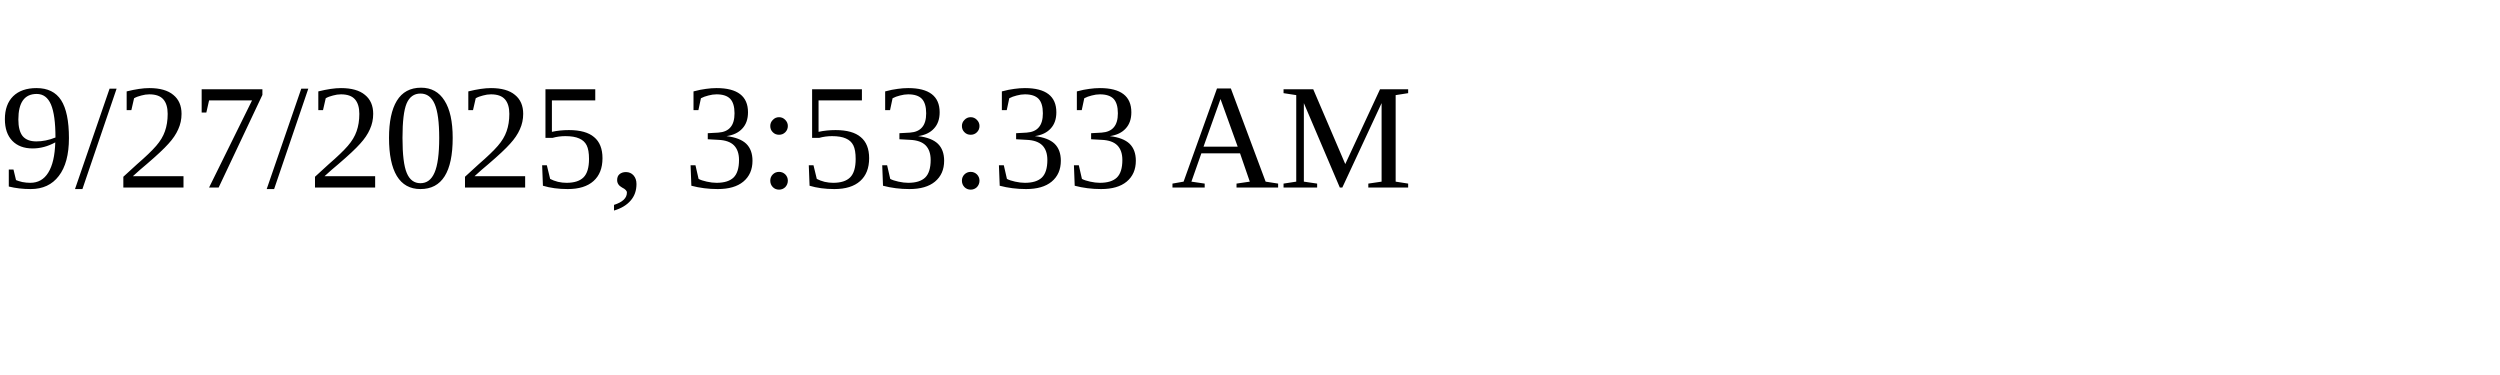
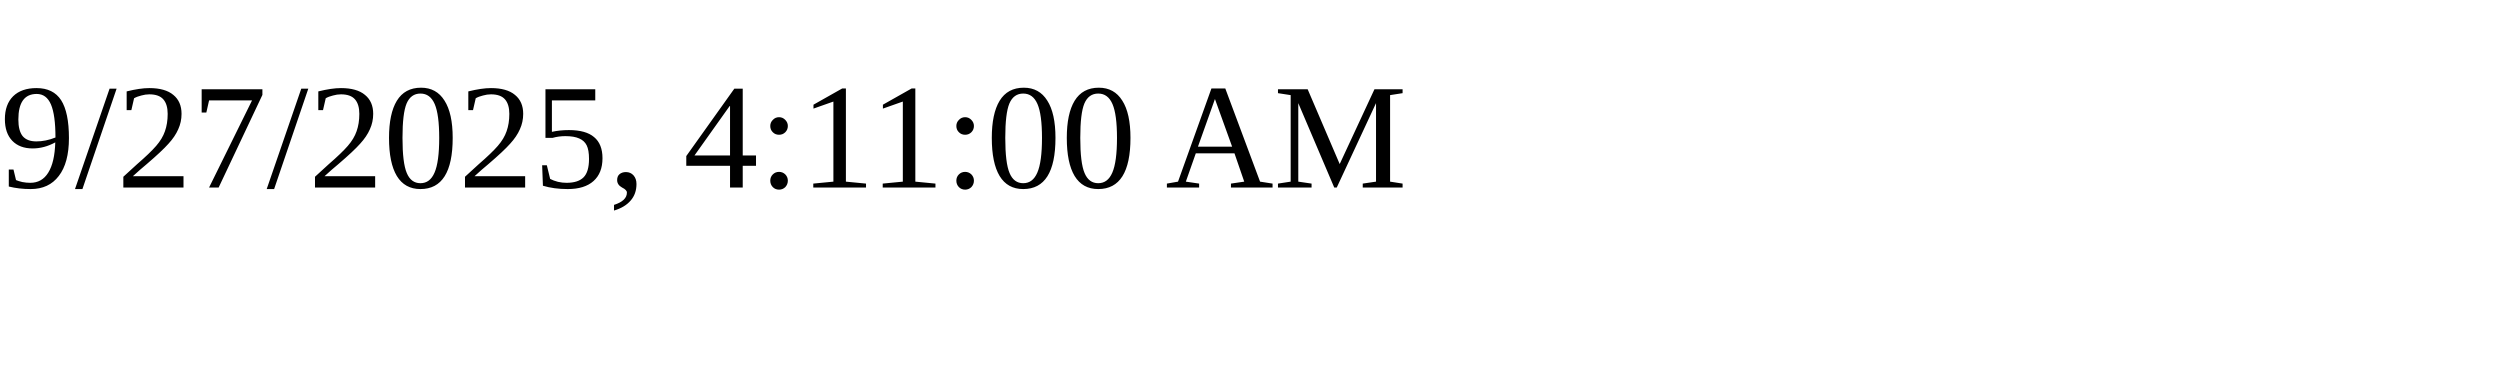
<svg xmlns="http://www.w3.org/2000/svg" height="30" width="200">
-   <text x="0" y="15">9/27/2025, 3:53:33 AM</text>
+   <text x="0" y="15">9/27/2025, 4:11:00 AM</text>
</svg>
